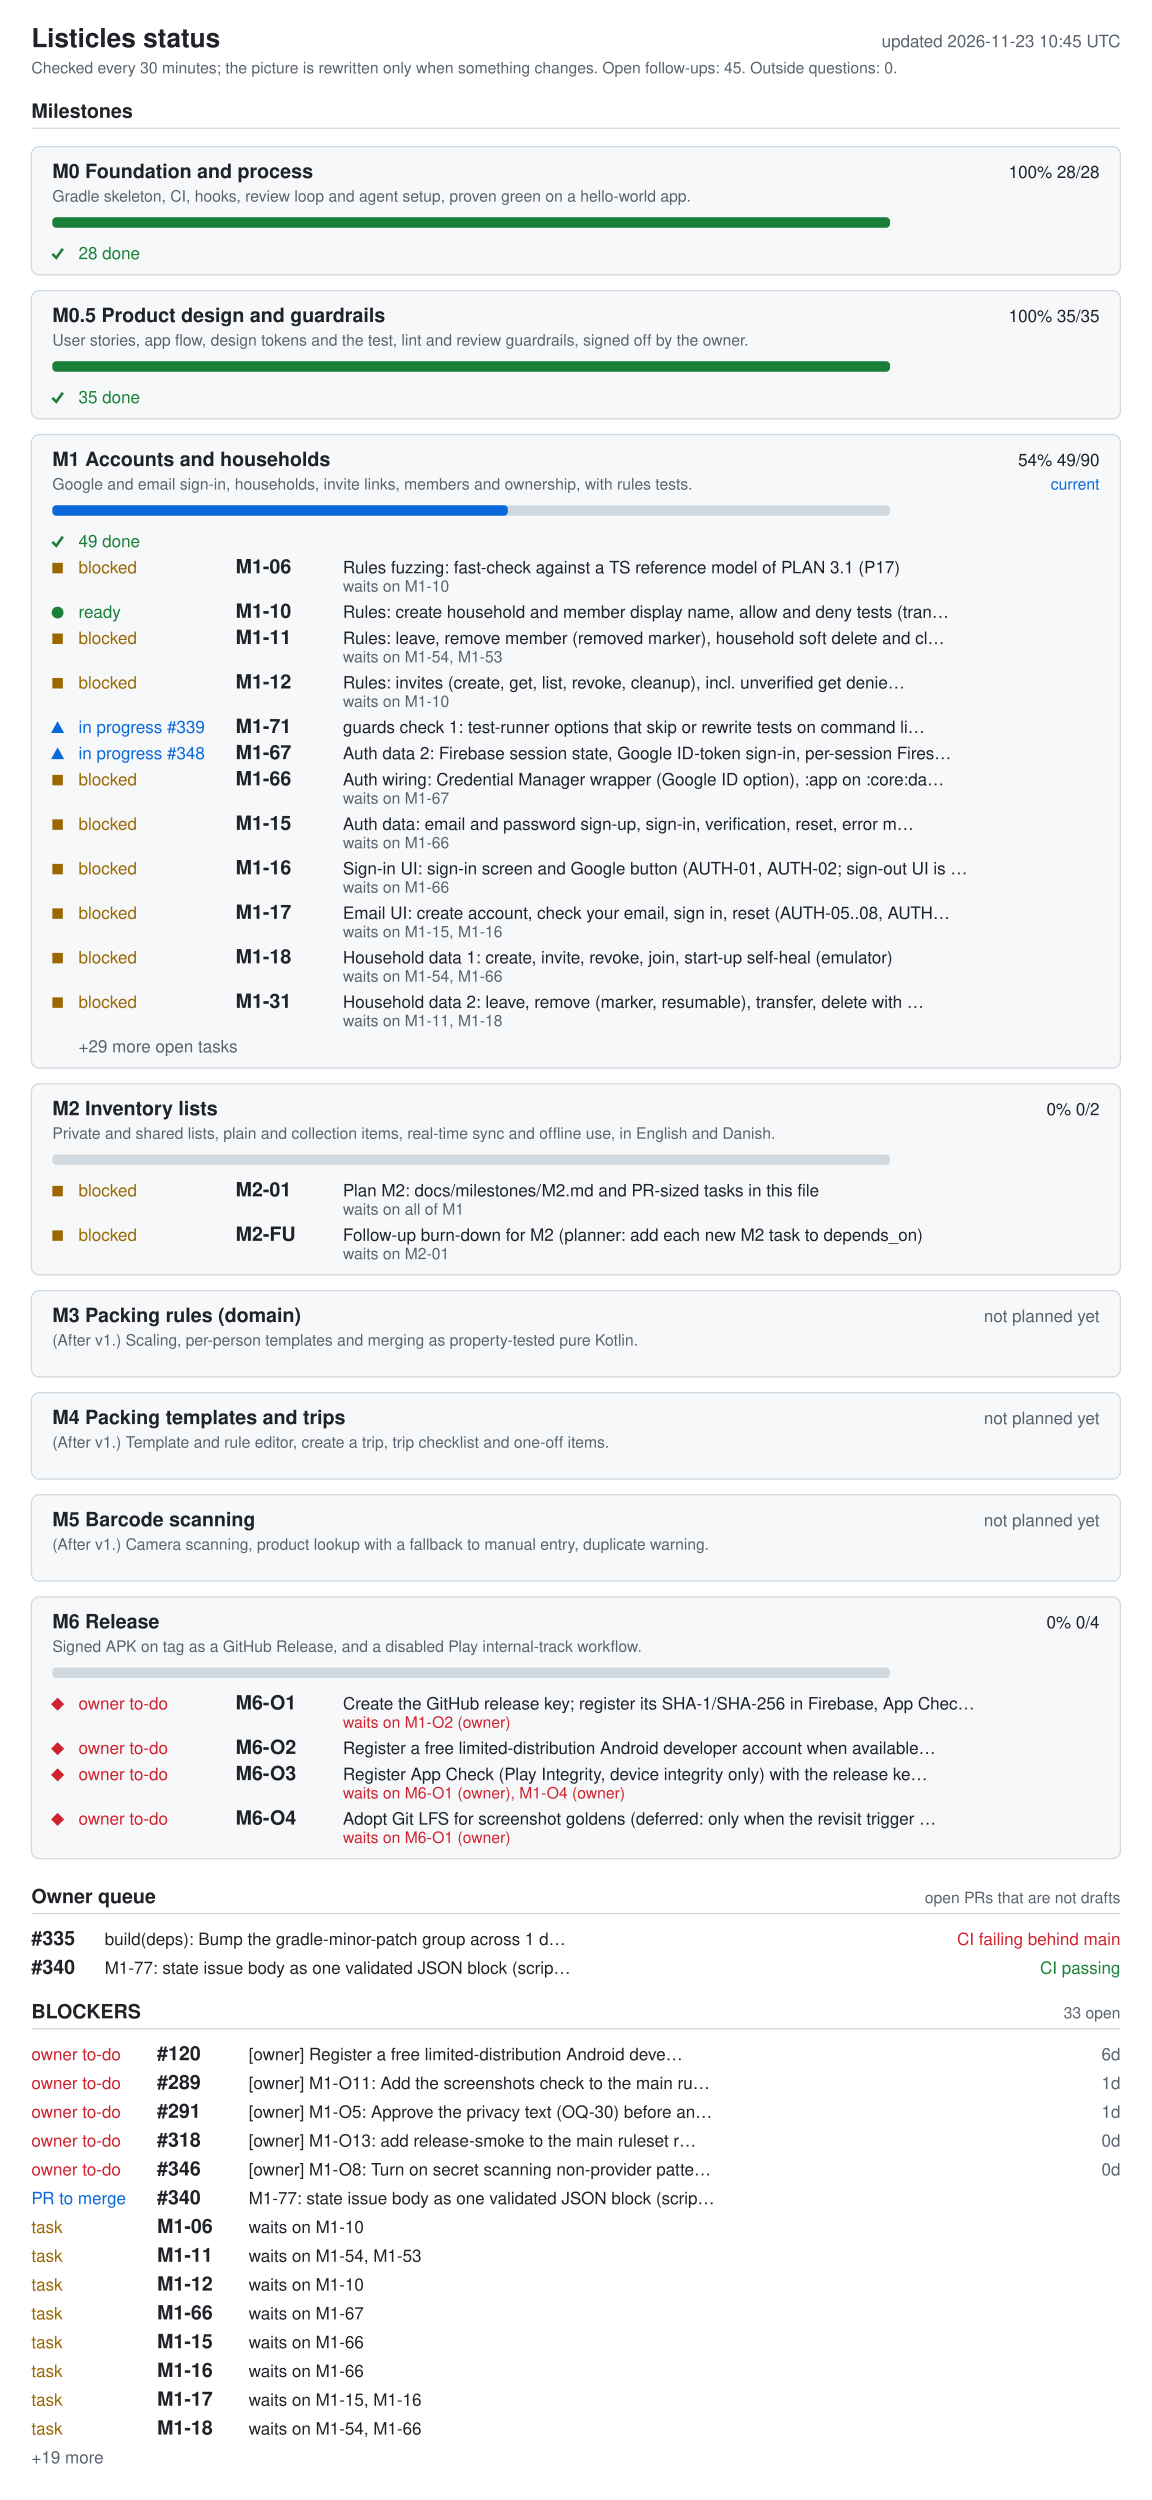
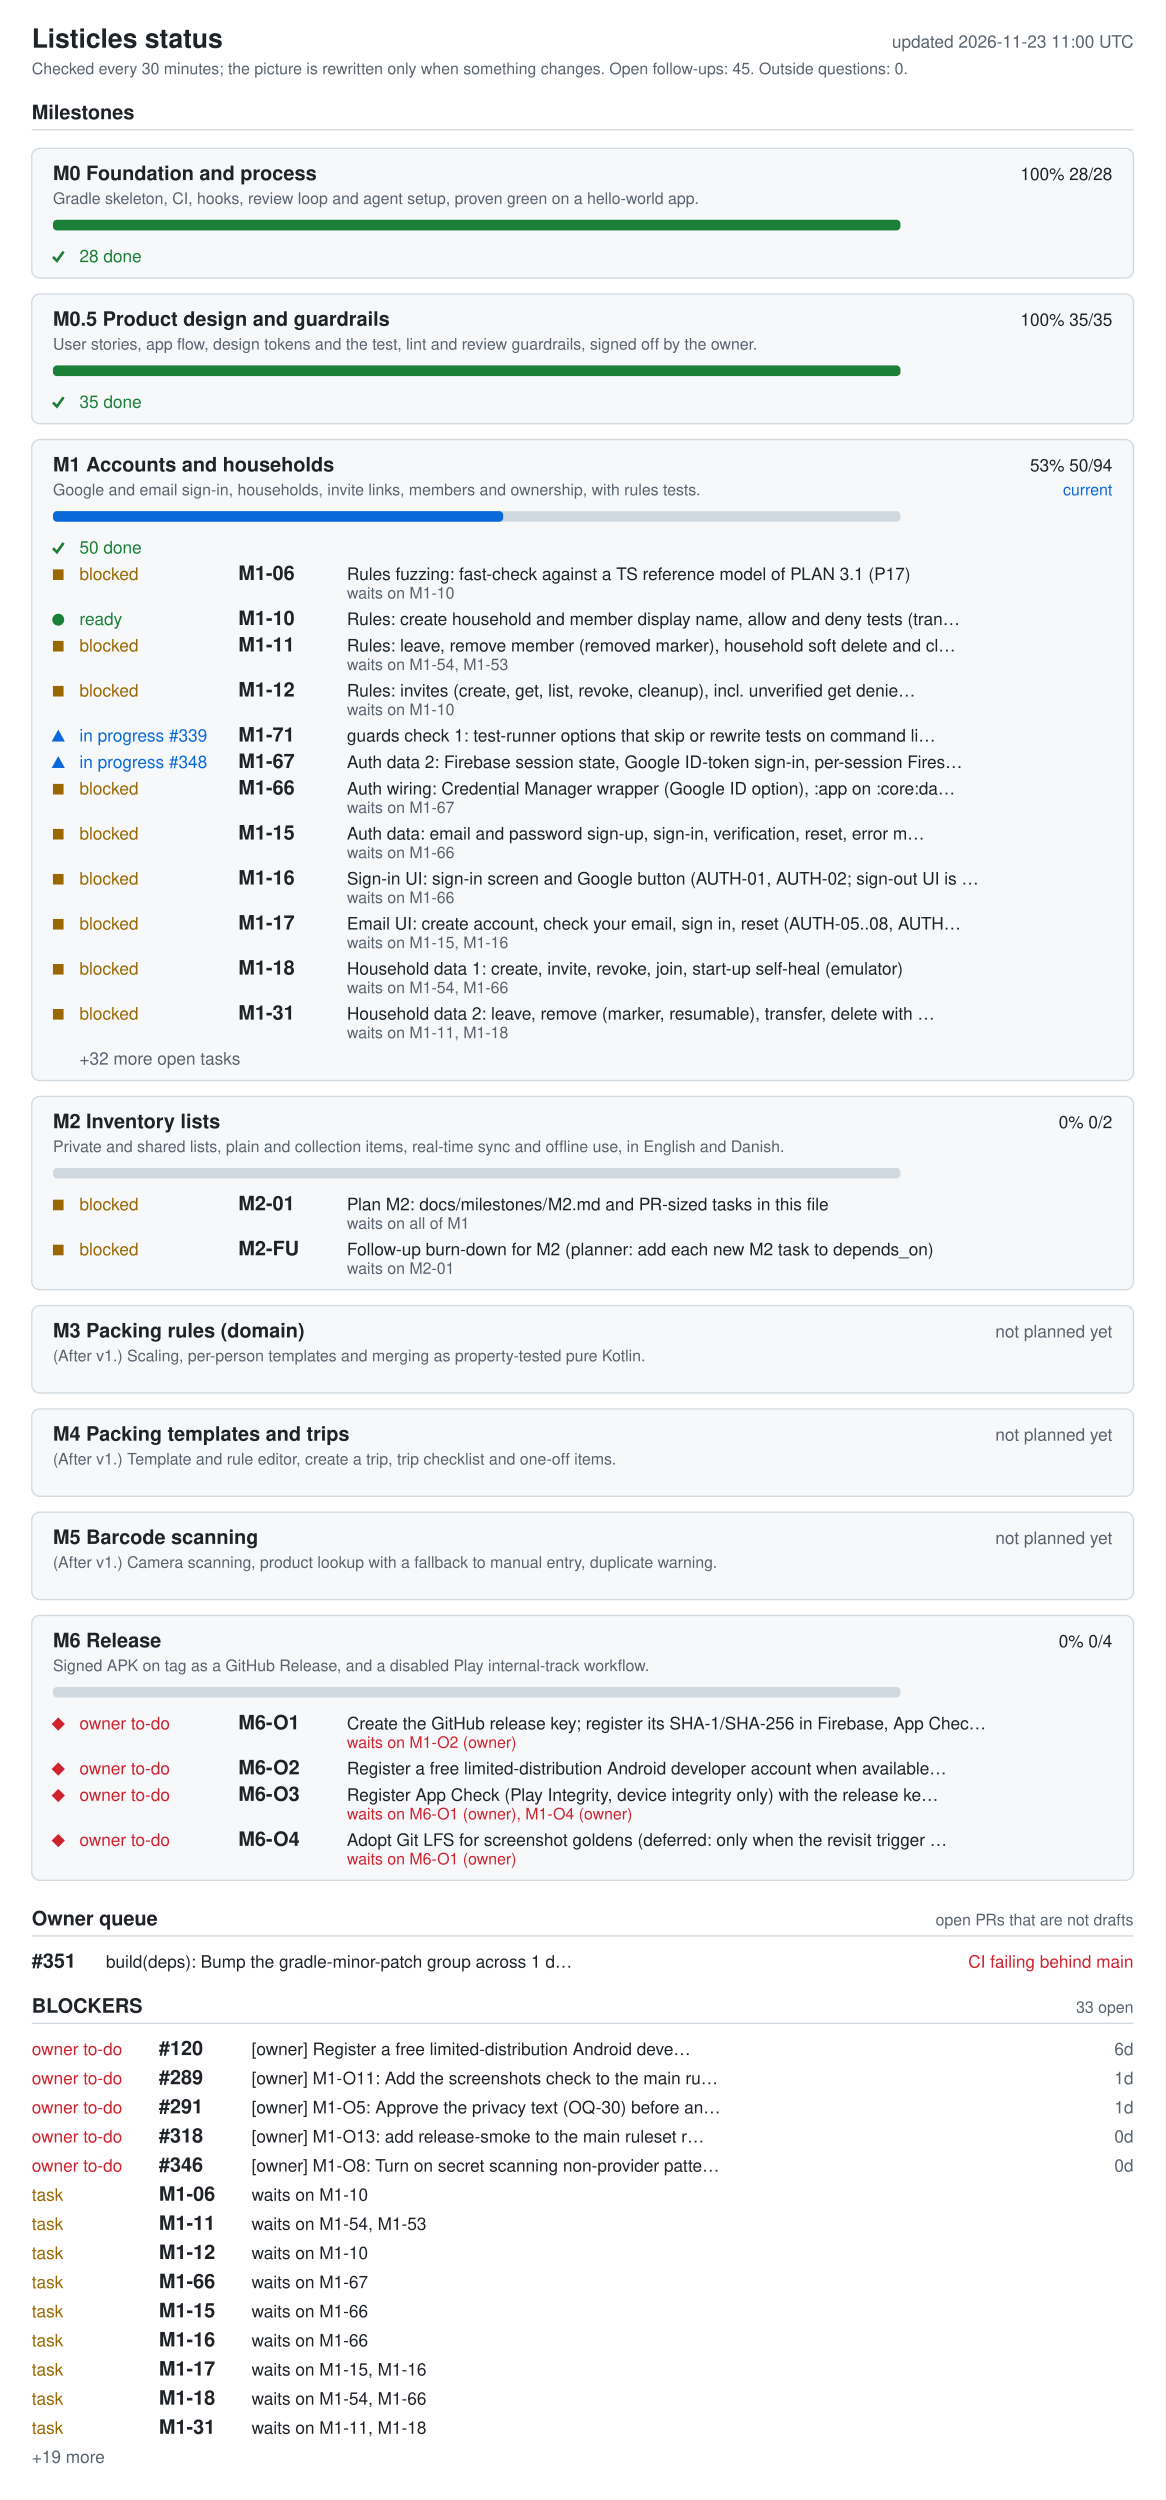
- <svg xmlns="http://www.w3.org/2000/svg" width="880" height="1910" viewBox="0 0 880 1910" role="img" aria-labelledby="ti de">
+ <svg xmlns="http://www.w3.org/2000/svg" width="880" height="1888" viewBox="0 0 880 1888" role="img" aria-labelledby="ti de">
  <style>.bg{fill:#fff}.card{fill:#f6f8fa}rect.card{stroke:#d1d9e0}.tick{stroke:#1a7f37;fill:none;stroke-width:2}.fg{fill:#1f2328}.muted{fill:#59636e}.track{fill:#d1d9e0}.bar{fill:#0969da}.full{fill:#1a7f37}.ok{fill:#1a7f37}.info{fill:#0969da}.warn{fill:#9a6700}.bad{fill:#cf222e}.rule{stroke:#d1d9e0}text{font-family:-apple-system,BlinkMacSystemFont,'Segoe UI',Helvetica,Arial,sans-serif;font-size:13px}.h{font-size:15px;font-weight:600}.t{font-size:20px;font-weight:600}.s{font-size:12px}@media (prefers-color-scheme: dark){.bg{fill:#0d1117}.card{fill:#161b22}rect.card{stroke:#30363d}.tick{stroke:#3fb950}.fg{fill:#e6edf3}.muted{fill:#9198a1}.track{fill:#30363d}.bar{fill:#4493f8}.full{fill:#3fb950}.ok{fill:#3fb950}.info{fill:#4493f8}.warn{fill:#d29922}.bad{fill:#f85149}.rule{stroke:#30363d}}</style>
-   <rect width="880" height="1910" class="bg" />
+   <rect width="880" height="1888" class="bg" />
  <text x="24" y="36" class="fg t">Listicles status</text>
-   <text x="856" y="36" class="muted" text-anchor="end" id="generated">updated 2026-11-23 10:45 UTC</text>
+   <text x="856" y="36" class="muted" text-anchor="end" id="generated">updated 2026-11-23 11:00 UTC</text>
  <text x="24" y="56" class="muted s">Checked every 30 minutes; the picture is rewritten only when something changes. Open follow-ups: 45. Outside questions: 0.</text>
  <text x="24" y="90" class="fg h">Milestones</text>
  <line x1="24" y1="98" x2="856" y2="98" class="rule" />
  <rect x="24" y="112" width="832" height="98" rx="6" class="card" />
  <text x="40" y="136" class="fg h">M0 Foundation and process</text>
  <text x="840" y="136" class="fg" text-anchor="end">100%  28/28</text>
  <text x="40" y="154" class="muted s">Gradle skeleton, CI, hooks, review loop and agent setup, proven green on a hello-world app.</text>
  <rect x="40" y="166" width="640" height="8" rx="3" class="track" />
  <rect x="40" y="166" width="640" height="8" rx="3" class="full" />
  <polyline points="40,194 43,197 48,190" class="tick mk-done" />
  <text x="60" y="198" class="ok">28 done</text>
  <rect x="24" y="222" width="832" height="98" rx="6" class="card" />
  <text x="40" y="246" class="fg h">M0.5 Product design and guardrails</text>
  <text x="840" y="246" class="fg" text-anchor="end">100%  35/35</text>
  <text x="40" y="264" class="muted s">User stories, app flow, design tokens and the test, lint and review guardrails, signed off by the owner.</text>
  <rect x="40" y="276" width="640" height="8" rx="3" class="track" />
  <rect x="40" y="276" width="640" height="8" rx="3" class="full" />
  <polyline points="40,304 43,307 48,300" class="tick mk-done" />
  <text x="60" y="308" class="ok">35 done</text>
  <rect x="24" y="332" width="832" height="484" rx="6" class="card" />
  <text x="40" y="356" class="fg h">M1 Accounts and households</text>
-   <text x="840" y="356" class="fg" text-anchor="end">54%  49/90</text>
+   <text x="840" y="356" class="fg" text-anchor="end">53%  50/94</text>
  <text x="840" y="374" class="info s" text-anchor="end">current</text>
  <text x="40" y="374" class="muted s">Google and email sign-in, households, invite links, members and ownership, with rules tests.</text>
  <rect x="40" y="386" width="640" height="8" rx="3" class="track" />
-   <rect x="40" y="386" width="348" height="8" rx="3" class="bar" />
+   <rect x="40" y="386" width="340" height="8" rx="3" class="bar" />
  <polyline points="40,414 43,417 48,410" class="tick mk-done" />
-   <text x="60" y="418" class="ok">49 done</text>
+   <text x="60" y="418" class="ok">50 done</text>
  <rect x="40" y="430" width="8" height="8" class="warn mk-blocked" />
  <text x="60" y="438" class="warn">blocked</text>
  <text x="180" y="438" class="fg h">M1-06</text>
  <text x="262" y="438" class="fg">Rules fuzzing: fast-check against a TS reference model of PLAN 3.1 (P17)</text>
  <text x="262" y="452" class="muted s">waits on M1-10</text>
  <circle cx="44" cy="468" r="4.5" class="ok mk-ready" />
  <text x="60" y="472" class="ok">ready</text>
  <text x="180" y="472" class="fg h">M1-10</text>
  <text x="262" y="472" class="fg">Rules: create household and member display name, allow and deny tests (tran…</text>
  <rect x="40" y="484" width="8" height="8" class="warn mk-blocked" />
  <text x="60" y="492" class="warn">blocked</text>
  <text x="180" y="492" class="fg h">M1-11</text>
  <text x="262" y="492" class="fg">Rules: leave, remove member (removed marker), household soft delete and cl…</text>
  <text x="262" y="506" class="muted s">waits on M1-54, M1-53</text>
  <rect x="40" y="518" width="8" height="8" class="warn mk-blocked" />
  <text x="60" y="526" class="warn">blocked</text>
  <text x="180" y="526" class="fg h">M1-12</text>
  <text x="262" y="526" class="fg">Rules: invites (create, get, list, revoke, cleanup), incl. unverified get denie…</text>
  <text x="262" y="540" class="muted s">waits on M1-10</text>
  <polygon points="39,560 49,560 44,551" class="info mk-progress" />
  <text x="60" y="560" class="info">in progress #339</text>
  <text x="180" y="560" class="fg h">M1-71</text>
  <text x="262" y="560" class="fg">guards check 1: test-runner options that skip or rewrite tests on command li…</text>
  <polygon points="39,580 49,580 44,571" class="info mk-progress" />
  <text x="60" y="580" class="info">in progress #348</text>
  <text x="180" y="580" class="fg h">M1-67</text>
  <text x="262" y="580" class="fg">Auth data 2: Firebase session state, Google ID-token sign-in, per-session Fires…</text>
  <rect x="40" y="592" width="8" height="8" class="warn mk-blocked" />
  <text x="60" y="600" class="warn">blocked</text>
  <text x="180" y="600" class="fg h">M1-66</text>
  <text x="262" y="600" class="fg">Auth wiring: Credential Manager wrapper (Google ID option), :app on :core:da…</text>
  <text x="262" y="614" class="muted s">waits on M1-67</text>
  <rect x="40" y="626" width="8" height="8" class="warn mk-blocked" />
  <text x="60" y="634" class="warn">blocked</text>
  <text x="180" y="634" class="fg h">M1-15</text>
  <text x="262" y="634" class="fg">Auth data: email and password sign-up, sign-in, verification, reset, error m…</text>
  <text x="262" y="648" class="muted s">waits on M1-66</text>
  <rect x="40" y="660" width="8" height="8" class="warn mk-blocked" />
  <text x="60" y="668" class="warn">blocked</text>
  <text x="180" y="668" class="fg h">M1-16</text>
  <text x="262" y="668" class="fg">Sign-in UI: sign-in screen and Google button (AUTH-01, AUTH-02; sign-out UI is …</text>
  <text x="262" y="682" class="muted s">waits on M1-66</text>
  <rect x="40" y="694" width="8" height="8" class="warn mk-blocked" />
  <text x="60" y="702" class="warn">blocked</text>
  <text x="180" y="702" class="fg h">M1-17</text>
  <text x="262" y="702" class="fg">Email UI: create account, check your email, sign in, reset (AUTH-05..08, AUTH…</text>
  <text x="262" y="716" class="muted s">waits on M1-15, M1-16</text>
  <rect x="40" y="728" width="8" height="8" class="warn mk-blocked" />
  <text x="60" y="736" class="warn">blocked</text>
  <text x="180" y="736" class="fg h">M1-18</text>
  <text x="262" y="736" class="fg">Household data 1: create, invite, revoke, join, start-up self-heal (emulator)</text>
  <text x="262" y="750" class="muted s">waits on M1-54, M1-66</text>
  <rect x="40" y="762" width="8" height="8" class="warn mk-blocked" />
  <text x="60" y="770" class="warn">blocked</text>
  <text x="180" y="770" class="fg h">M1-31</text>
  <text x="262" y="770" class="fg">Household data 2: leave, remove (marker, resumable), transfer, delete with …</text>
  <text x="262" y="784" class="muted s">waits on M1-11, M1-18</text>
-   <text x="60" y="804" class="muted">+29 more open tasks</text>
+   <text x="60" y="804" class="muted">+32 more open tasks</text>
  <rect x="24" y="828" width="832" height="146" rx="6" class="card" />
  <text x="40" y="852" class="fg h">M2 Inventory lists</text>
  <text x="840" y="852" class="fg" text-anchor="end">0%  0/2</text>
  <text x="40" y="870" class="muted s">Private and shared lists, plain and collection items, real-time sync and offline use, in English and Danish.</text>
  <rect x="40" y="882" width="640" height="8" rx="3" class="track" />
  <rect x="40" y="906" width="8" height="8" class="warn mk-blocked" />
  <text x="60" y="914" class="warn">blocked</text>
  <text x="180" y="914" class="fg h">M2-01</text>
  <text x="262" y="914" class="fg">Plan M2: docs/milestones/M2.md and PR-sized tasks in this file</text>
  <text x="262" y="928" class="muted s">waits on all of M1</text>
  <rect x="40" y="940" width="8" height="8" class="warn mk-blocked" />
  <text x="60" y="948" class="warn">blocked</text>
  <text x="180" y="948" class="fg h">M2-FU</text>
  <text x="262" y="948" class="fg">Follow-up burn-down for M2 (planner: add each new M2 task to depends_on)</text>
  <text x="262" y="962" class="muted s">waits on M2-01</text>
  <rect x="24" y="986" width="832" height="66" rx="6" class="card" />
  <text x="40" y="1010" class="fg h">M3 Packing rules (domain)</text>
  <text x="840" y="1010" class="muted" text-anchor="end">not planned yet</text>
  <text x="40" y="1028" class="muted s">(After v1.) Scaling, per-person templates and merging as property-tested pure Kotlin.</text>
  <rect x="24" y="1064" width="832" height="66" rx="6" class="card" />
  <text x="40" y="1088" class="fg h">M4 Packing templates and trips</text>
  <text x="840" y="1088" class="muted" text-anchor="end">not planned yet</text>
  <text x="40" y="1106" class="muted s">(After v1.) Template and rule editor, create a trip, trip checklist and one-off items.</text>
  <rect x="24" y="1142" width="832" height="66" rx="6" class="card" />
  <text x="40" y="1166" class="fg h">M5 Barcode scanning</text>
  <text x="840" y="1166" class="muted" text-anchor="end">not planned yet</text>
  <text x="40" y="1184" class="muted s">(After v1.) Camera scanning, product lookup with a fallback to manual entry, duplicate warning.</text>
  <rect x="24" y="1220" width="832" height="200" rx="6" class="card" />
  <text x="40" y="1244" class="fg h">M6 Release</text>
  <text x="840" y="1244" class="fg" text-anchor="end">0%  0/4</text>
  <text x="40" y="1262" class="muted s">Signed APK on tag as a GitHub Release, and a disabled Play internal-track workflow.</text>
  <rect x="40" y="1274" width="640" height="8" rx="3" class="track" />
  <polygon points="39,1302 44,1297 49,1302 44,1307" class="bad mk-owner" />
  <text x="60" y="1306" class="bad">owner to-do</text>
  <text x="180" y="1306" class="fg h">M6-O1</text>
  <text x="262" y="1306" class="fg">Create the GitHub release key; register its SHA-1/SHA-256 in Firebase, App Chec…</text>
  <text x="262" y="1320" class="bad s">waits on M1-O2 (owner)</text>
  <polygon points="39,1336 44,1331 49,1336 44,1341" class="bad mk-owner" />
  <text x="60" y="1340" class="bad">owner to-do</text>
  <text x="180" y="1340" class="fg h">M6-O2</text>
  <text x="262" y="1340" class="fg">Register a free limited-distribution Android developer account when available…</text>
  <polygon points="39,1356 44,1351 49,1356 44,1361" class="bad mk-owner" />
  <text x="60" y="1360" class="bad">owner to-do</text>
  <text x="180" y="1360" class="fg h">M6-O3</text>
  <text x="262" y="1360" class="fg">Register App Check (Play Integrity, device integrity only) with the release ke…</text>
  <text x="262" y="1374" class="bad s">waits on M6-O1 (owner), M1-O4 (owner)</text>
  <polygon points="39,1390 44,1385 49,1390 44,1395" class="bad mk-owner" />
  <text x="60" y="1394" class="bad">owner to-do</text>
  <text x="180" y="1394" class="fg h">M6-O4</text>
  <text x="262" y="1394" class="fg">Adopt Git LFS for screenshot goldens (deferred: only when the revisit trigger …</text>
  <text x="262" y="1408" class="bad s">waits on M6-O1 (owner)</text>
  <text x="24" y="1454" class="fg h">Owner queue</text>
  <text x="856" y="1454" class="muted s" text-anchor="end">open PRs that are not drafts</text>
  <line x1="24" y1="1462" x2="856" y2="1462" class="rule" />
-   <text x="24" y="1486" class="fg h">#335</text>
+   <text x="24" y="1486" class="fg h">#351</text>
  <text x="80" y="1486" class="fg">build(deps): Bump the gradle-minor-patch group across 1 d…</text>
  <text x="856" y="1486" class="bad" text-anchor="end">CI failing  behind main</text>
-   <text x="24" y="1508" class="fg h">#340</text>
-   <text x="80" y="1508" class="fg">M1-77: state issue body as one validated JSON block (scrip…</text>
-   <text x="856" y="1508" class="ok" text-anchor="end">CI passing</text>
-   <text x="24" y="1542" class="fg h">BLOCKERS</text>
-   <text x="856" y="1542" class="muted s" text-anchor="end">33 open</text>
-   <line x1="24" y1="1550" x2="856" y2="1550" class="rule" />
+   <text x="24" y="1520" class="fg h">BLOCKERS</text>
+   <text x="856" y="1520" class="muted s" text-anchor="end">33 open</text>
+   <line x1="24" y1="1528" x2="856" y2="1528" class="rule" />
+   <text x="24" y="1552" class="bad">owner to-do</text>
+   <text x="120" y="1552" class="fg h">#120</text>
+   <text x="190" y="1552" class="fg">[owner] Register a free limited-distribution Android deve…</text>
+   <text x="856" y="1552" class="muted" text-anchor="end">6d</text>
  <text x="24" y="1574" class="bad">owner to-do</text>
-   <text x="120" y="1574" class="fg h">#120</text>
-   <text x="190" y="1574" class="fg">[owner] Register a free limited-distribution Android deve…</text>
-   <text x="856" y="1574" class="muted" text-anchor="end">6d</text>
+   <text x="120" y="1574" class="fg h">#289</text>
+   <text x="190" y="1574" class="fg">[owner] M1-O11: Add the screenshots check to the main ru…</text>
+   <text x="856" y="1574" class="muted" text-anchor="end">1d</text>
  <text x="24" y="1596" class="bad">owner to-do</text>
-   <text x="120" y="1596" class="fg h">#289</text>
-   <text x="190" y="1596" class="fg">[owner] M1-O11: Add the screenshots check to the main ru…</text>
+   <text x="120" y="1596" class="fg h">#291</text>
+   <text x="190" y="1596" class="fg">[owner] M1-O5: Approve the privacy text (OQ-30) before an…</text>
  <text x="856" y="1596" class="muted" text-anchor="end">1d</text>
  <text x="24" y="1618" class="bad">owner to-do</text>
-   <text x="120" y="1618" class="fg h">#291</text>
-   <text x="190" y="1618" class="fg">[owner] M1-O5: Approve the privacy text (OQ-30) before an…</text>
-   <text x="856" y="1618" class="muted" text-anchor="end">1d</text>
+   <text x="120" y="1618" class="fg h">#318</text>
+   <text x="190" y="1618" class="fg">[owner] M1-O13: add release-smoke to the main ruleset r…</text>
+   <text x="856" y="1618" class="muted" text-anchor="end">0d</text>
  <text x="24" y="1640" class="bad">owner to-do</text>
-   <text x="120" y="1640" class="fg h">#318</text>
-   <text x="190" y="1640" class="fg">[owner] M1-O13: add release-smoke to the main ruleset r…</text>
+   <text x="120" y="1640" class="fg h">#346</text>
+   <text x="190" y="1640" class="fg">[owner] M1-O8: Turn on secret scanning non-provider patte…</text>
  <text x="856" y="1640" class="muted" text-anchor="end">0d</text>
-   <text x="24" y="1662" class="bad">owner to-do</text>
-   <text x="120" y="1662" class="fg h">#346</text>
-   <text x="190" y="1662" class="fg">[owner] M1-O8: Turn on secret scanning non-provider patte…</text>
-   <text x="856" y="1662" class="muted" text-anchor="end">0d</text>
-   <text x="24" y="1684" class="info">PR to merge</text>
-   <text x="120" y="1684" class="fg h">#340</text>
-   <text x="190" y="1684" class="fg">M1-77: state issue body as one validated JSON block (scrip…</text>
+   <text x="24" y="1662" class="warn">task</text>
+   <text x="120" y="1662" class="fg h">M1-06</text>
+   <text x="190" y="1662" class="fg">waits on M1-10</text>
+   <text x="24" y="1684" class="warn">task</text>
+   <text x="120" y="1684" class="fg h">M1-11</text>
+   <text x="190" y="1684" class="fg">waits on M1-54, M1-53</text>
  <text x="24" y="1706" class="warn">task</text>
-   <text x="120" y="1706" class="fg h">M1-06</text>
+   <text x="120" y="1706" class="fg h">M1-12</text>
  <text x="190" y="1706" class="fg">waits on M1-10</text>
  <text x="24" y="1728" class="warn">task</text>
-   <text x="120" y="1728" class="fg h">M1-11</text>
-   <text x="190" y="1728" class="fg">waits on M1-54, M1-53</text>
+   <text x="120" y="1728" class="fg h">M1-66</text>
+   <text x="190" y="1728" class="fg">waits on M1-67</text>
  <text x="24" y="1750" class="warn">task</text>
-   <text x="120" y="1750" class="fg h">M1-12</text>
-   <text x="190" y="1750" class="fg">waits on M1-10</text>
+   <text x="120" y="1750" class="fg h">M1-15</text>
+   <text x="190" y="1750" class="fg">waits on M1-66</text>
  <text x="24" y="1772" class="warn">task</text>
-   <text x="120" y="1772" class="fg h">M1-66</text>
-   <text x="190" y="1772" class="fg">waits on M1-67</text>
+   <text x="120" y="1772" class="fg h">M1-16</text>
+   <text x="190" y="1772" class="fg">waits on M1-66</text>
  <text x="24" y="1794" class="warn">task</text>
-   <text x="120" y="1794" class="fg h">M1-15</text>
-   <text x="190" y="1794" class="fg">waits on M1-66</text>
+   <text x="120" y="1794" class="fg h">M1-17</text>
+   <text x="190" y="1794" class="fg">waits on M1-15, M1-16</text>
  <text x="24" y="1816" class="warn">task</text>
-   <text x="120" y="1816" class="fg h">M1-16</text>
-   <text x="190" y="1816" class="fg">waits on M1-66</text>
+   <text x="120" y="1816" class="fg h">M1-18</text>
+   <text x="190" y="1816" class="fg">waits on M1-54, M1-66</text>
  <text x="24" y="1838" class="warn">task</text>
-   <text x="120" y="1838" class="fg h">M1-17</text>
-   <text x="190" y="1838" class="fg">waits on M1-15, M1-16</text>
-   <text x="24" y="1860" class="warn">task</text>
-   <text x="120" y="1860" class="fg h">M1-18</text>
-   <text x="190" y="1860" class="fg">waits on M1-54, M1-66</text>
-   <text x="24" y="1882" class="muted">+19 more</text>
+   <text x="120" y="1838" class="fg h">M1-31</text>
+   <text x="190" y="1838" class="fg">waits on M1-11, M1-18</text>
+   <text x="24" y="1860" class="muted">+19 more</text>
</svg>
